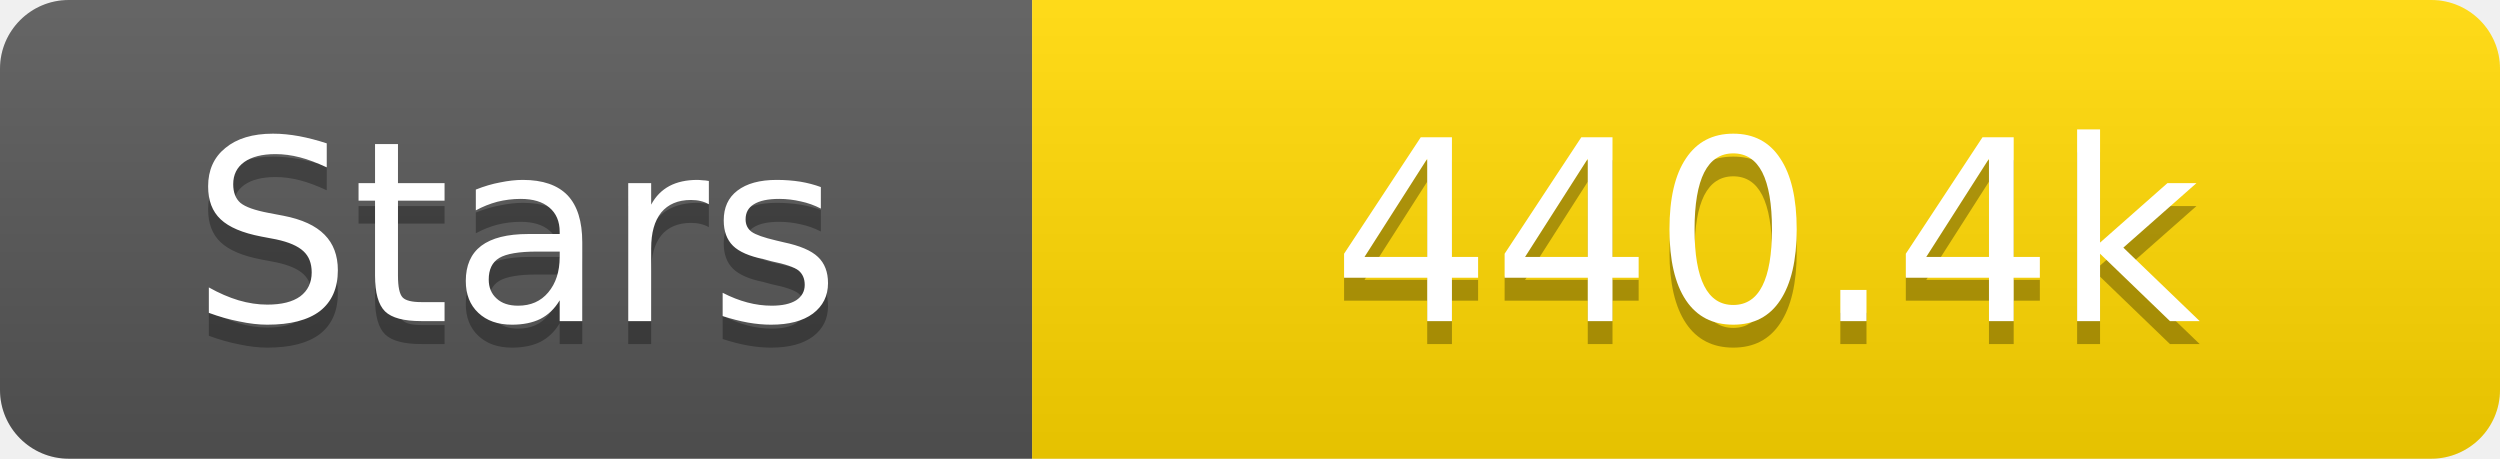
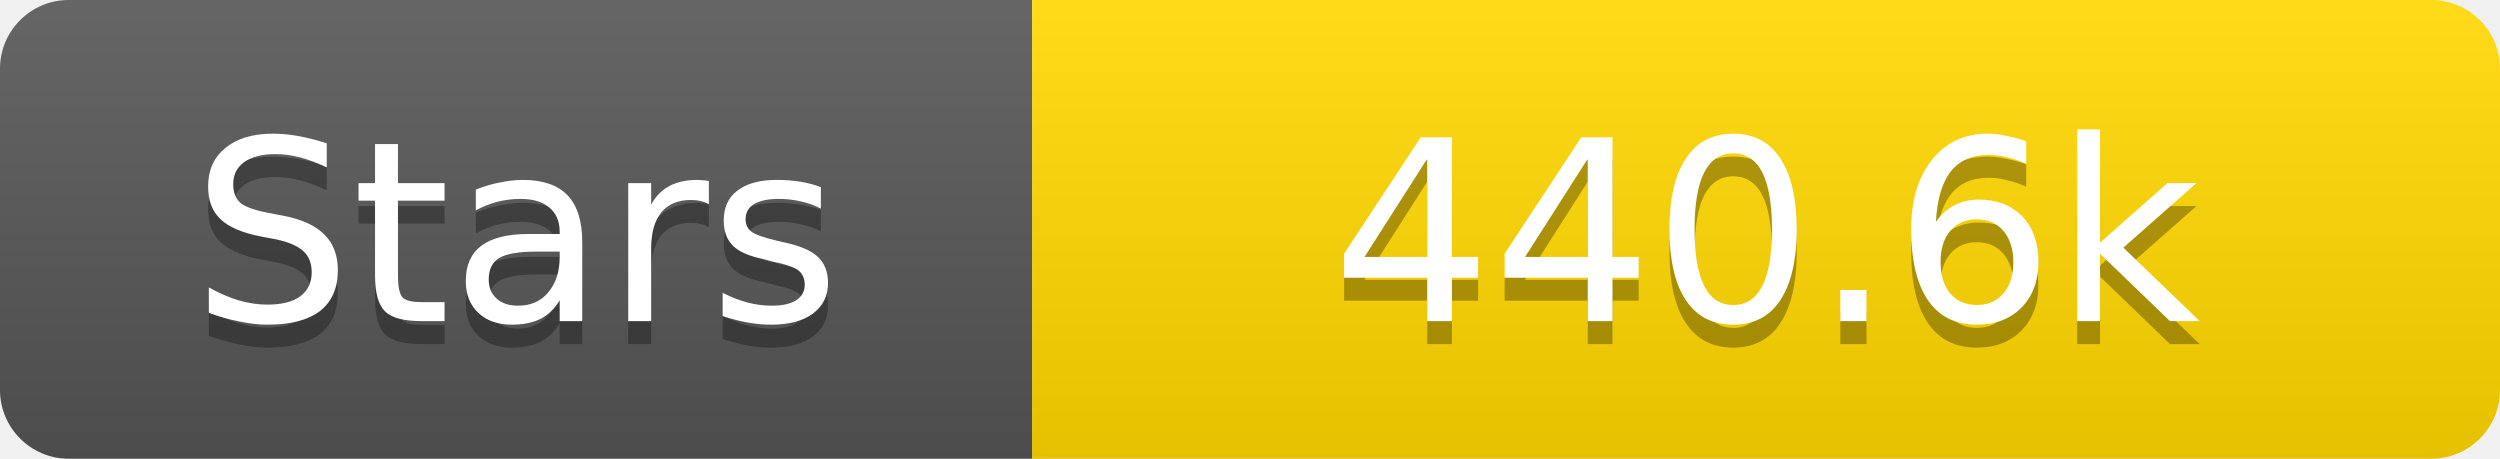
<svg xmlns="http://www.w3.org/2000/svg" width="109" height="20">
  <linearGradient id="s" x2="0" y2="100%">
    <stop offset="0" stop-color="#fff" stop-opacity=".1" />
    <stop offset="1" stop-opacity=".1" />
  </linearGradient>
  <clipPath id="r">
    <rect width="109" height="20" rx="3" fill="#fff" />
  </clipPath>
  <g clip-path="url(#r)">
    <rect width="45" height="20" fill="#555" />
    <rect x="45" width="64" height="20" fill="#ffd700" />
    <rect width="109" height="20" fill="url(#s)" />
  </g>
  <g fill="#fff" text-anchor="middle" font-family="Verdana,Geneva,DejaVu Sans,sans-serif" text-rendering="geometricPrecision" font-size="11">
    <text x="22.5" y="15" fill="#010101" fill-opacity=".3">Stars</text>
    <text x="22.5" y="14">Stars</text>
-     <text x="77.0" y="15" fill="#010101" fill-opacity=".3">440.4k</text>
-     <text x="77.0" y="14">440.4k</text>
+     <text x="77.0" y="15" fill="#010101" fill-opacity=".3">440.6k</text>
+     <text x="77.0" y="14">440.6k</text>
  </g>
</svg>
